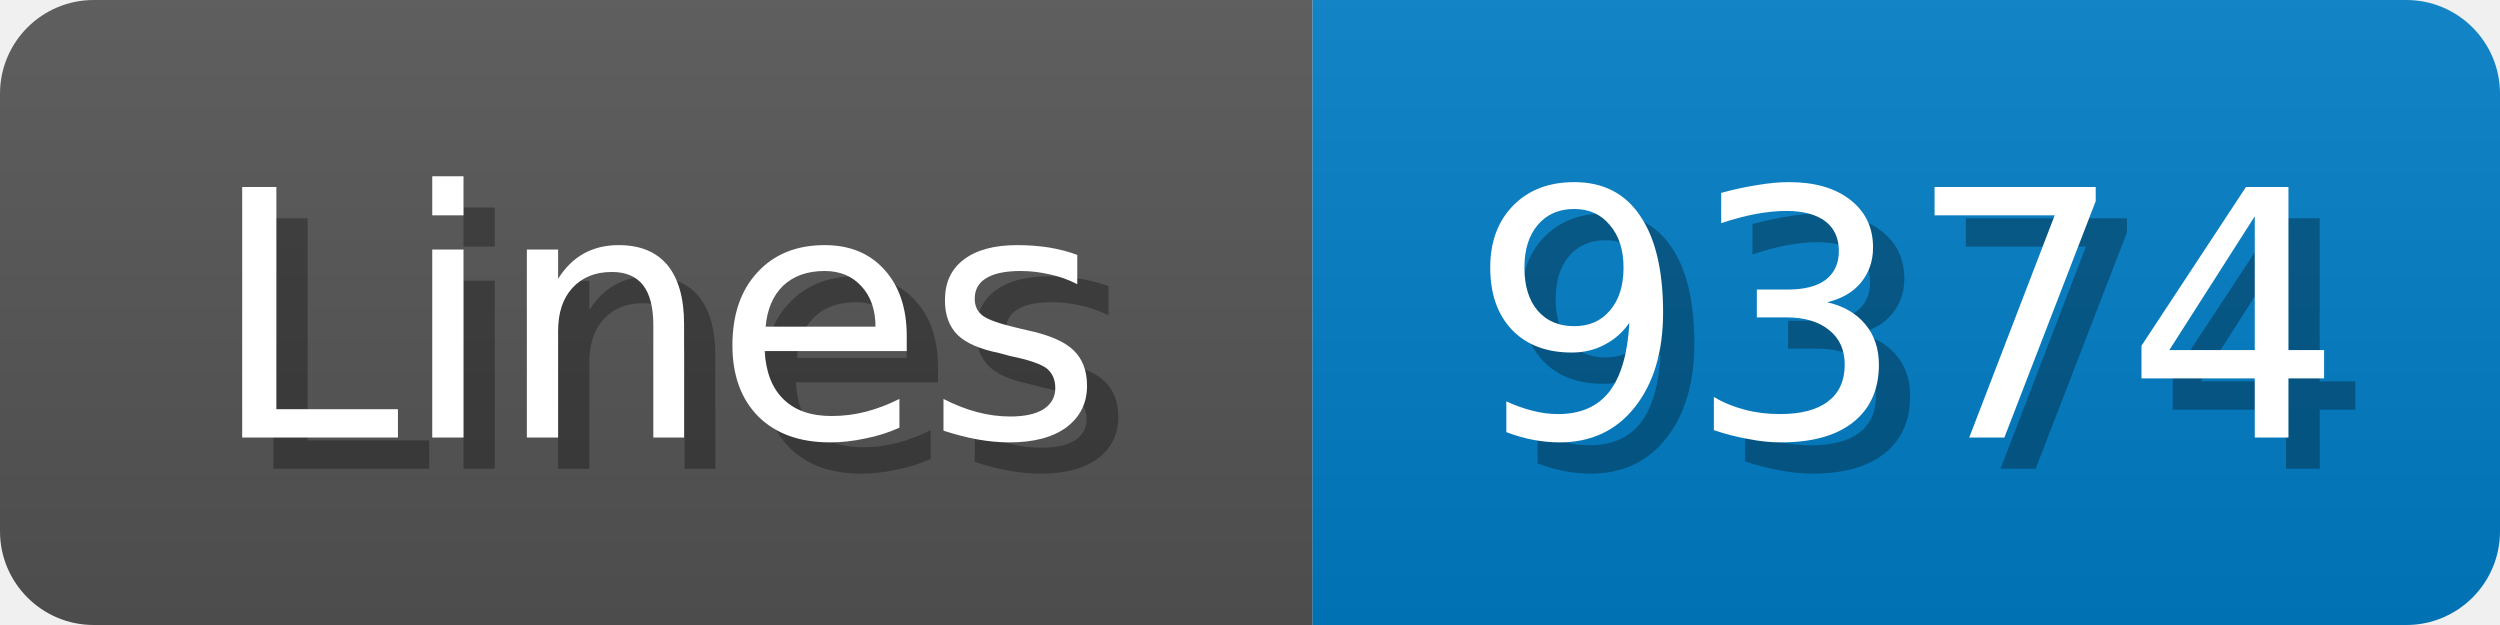
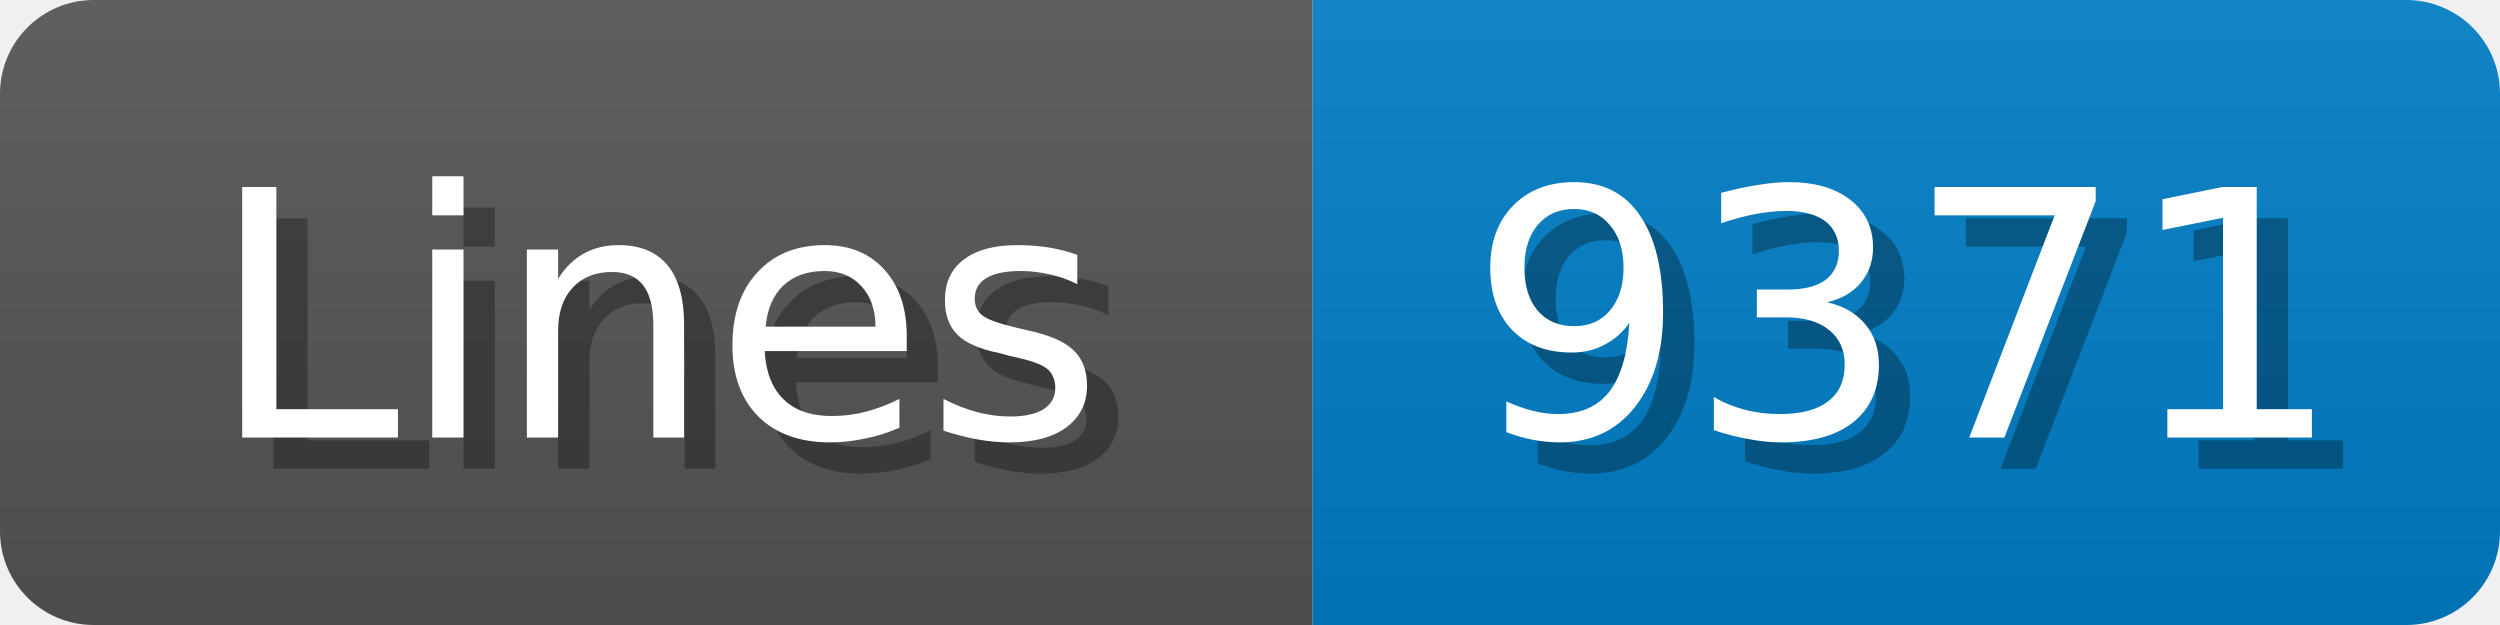
<svg xmlns="http://www.w3.org/2000/svg" width="80" height="20">
  <linearGradient id="b" x2="0" y2="100%">
    <stop offset="0" stop-color="#bbb" stop-opacity=".1" />
    <stop offset="1" stop-opacity=".1" />
  </linearGradient>
  <mask id="anybadge_1">
    <rect width="80" height="20" rx="3" fill="#fff" />
  </mask>
  <g mask="url(#anybadge_1)">
    <path fill="#555" d="M0 0h42v20H0z" />
    <path fill="#007ec6" d="M42 0h38v20H42z" />
    <path fill="url(#b)" d="M0 0h80v20H0z" />
  </g>
  <g fill="#fff" text-anchor="middle" font-family="DejaVu Sans,Verdana,Geneva,sans-serif" font-size="11">
    <text x="22.0" y="15" fill="#010101" fill-opacity=".3">Lines</text>
    <text x="21.0" y="14">Lines</text>
  </g>
  <g fill="#fff" text-anchor="middle" font-family="DejaVu Sans,Verdana,Geneva,sans-serif" font-size="11">
-     <text x="62.0" y="15" fill="#010101" fill-opacity=".3">9374</text>
-     <text x="61.0" y="14">9374</text>
+     <text x="62.0" y="15" fill="#010101" fill-opacity=".3">9371</text>
+     <text x="61.0" y="14">9371</text>
  </g>
</svg>
